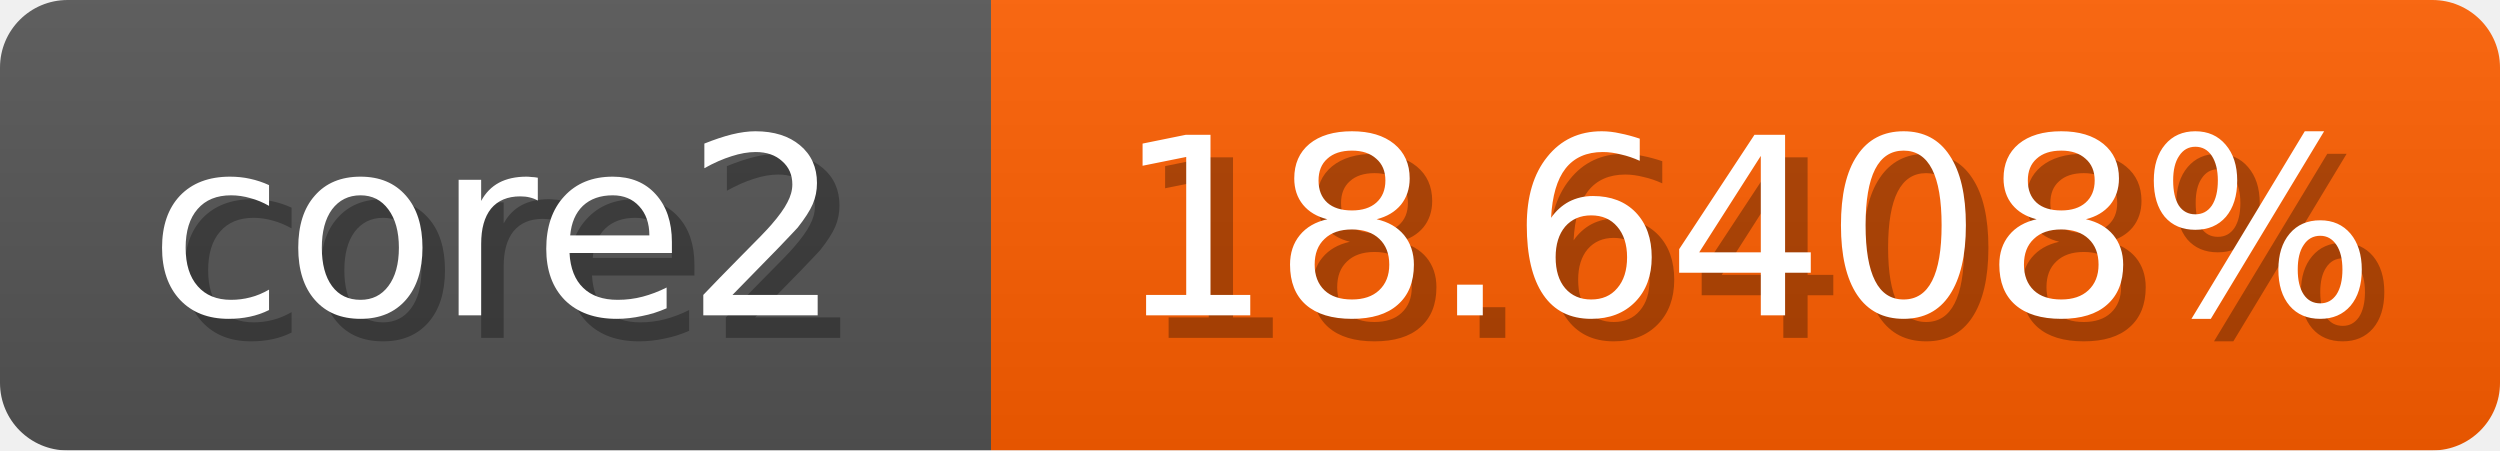
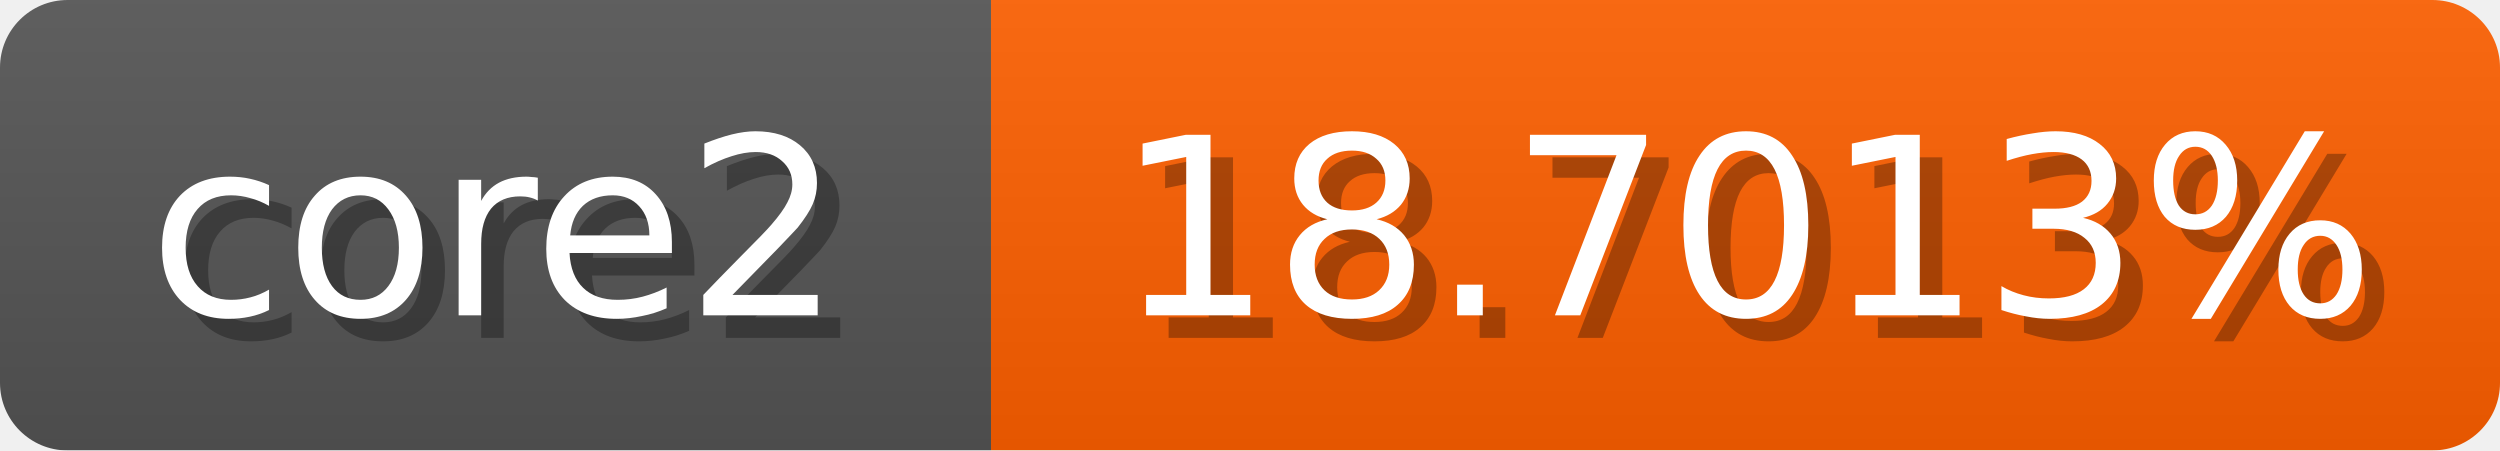
<svg xmlns="http://www.w3.org/2000/svg" width="111" height="20">
  <linearGradient id="b" x2="0" y2="100%">
    <stop offset="0" stop-color="#bbb" stop-opacity=".1" />
    <stop offset="1" stop-opacity=".1" />
  </linearGradient>
  <mask id="anybadge_1">
    <rect width="111" height="20" rx="3" fill="#fff" />
  </mask>
  <g mask="url(#anybadge_1)">
    <path fill="#555" d="M0 0h44v20H0z" />
-     <path fill="#ff5f00" d="M44 0h67v20H44z" />
+     <path fill="#ff6000" d="M44 0h67v20H44z" />
    <path fill="url(#b)" d="M0 0h111v20H0z" />
  </g>
  <g fill="#fff" text-anchor="middle" font-family="DejaVu Sans,Verdana,Geneva,sans-serif" font-size="11">
    <text x="23.0" y="15" fill="#010101" fill-opacity=".3">core2</text>
    <text x="22.0" y="14">core2</text>
  </g>
  <g fill="#fff" text-anchor="middle" font-family="DejaVu Sans,Verdana,Geneva,sans-serif" font-size="11">
-     <text x="78.5" y="15" fill="#010101" fill-opacity=".3">18.6408%</text>
-     <text x="77.5" y="14">18.6408%</text>
+     <text x="78.5" y="15" fill="#010101" fill-opacity=".3">18.7013%</text>
+     <text x="77.5" y="14">18.7013%</text>
  </g>
</svg>
